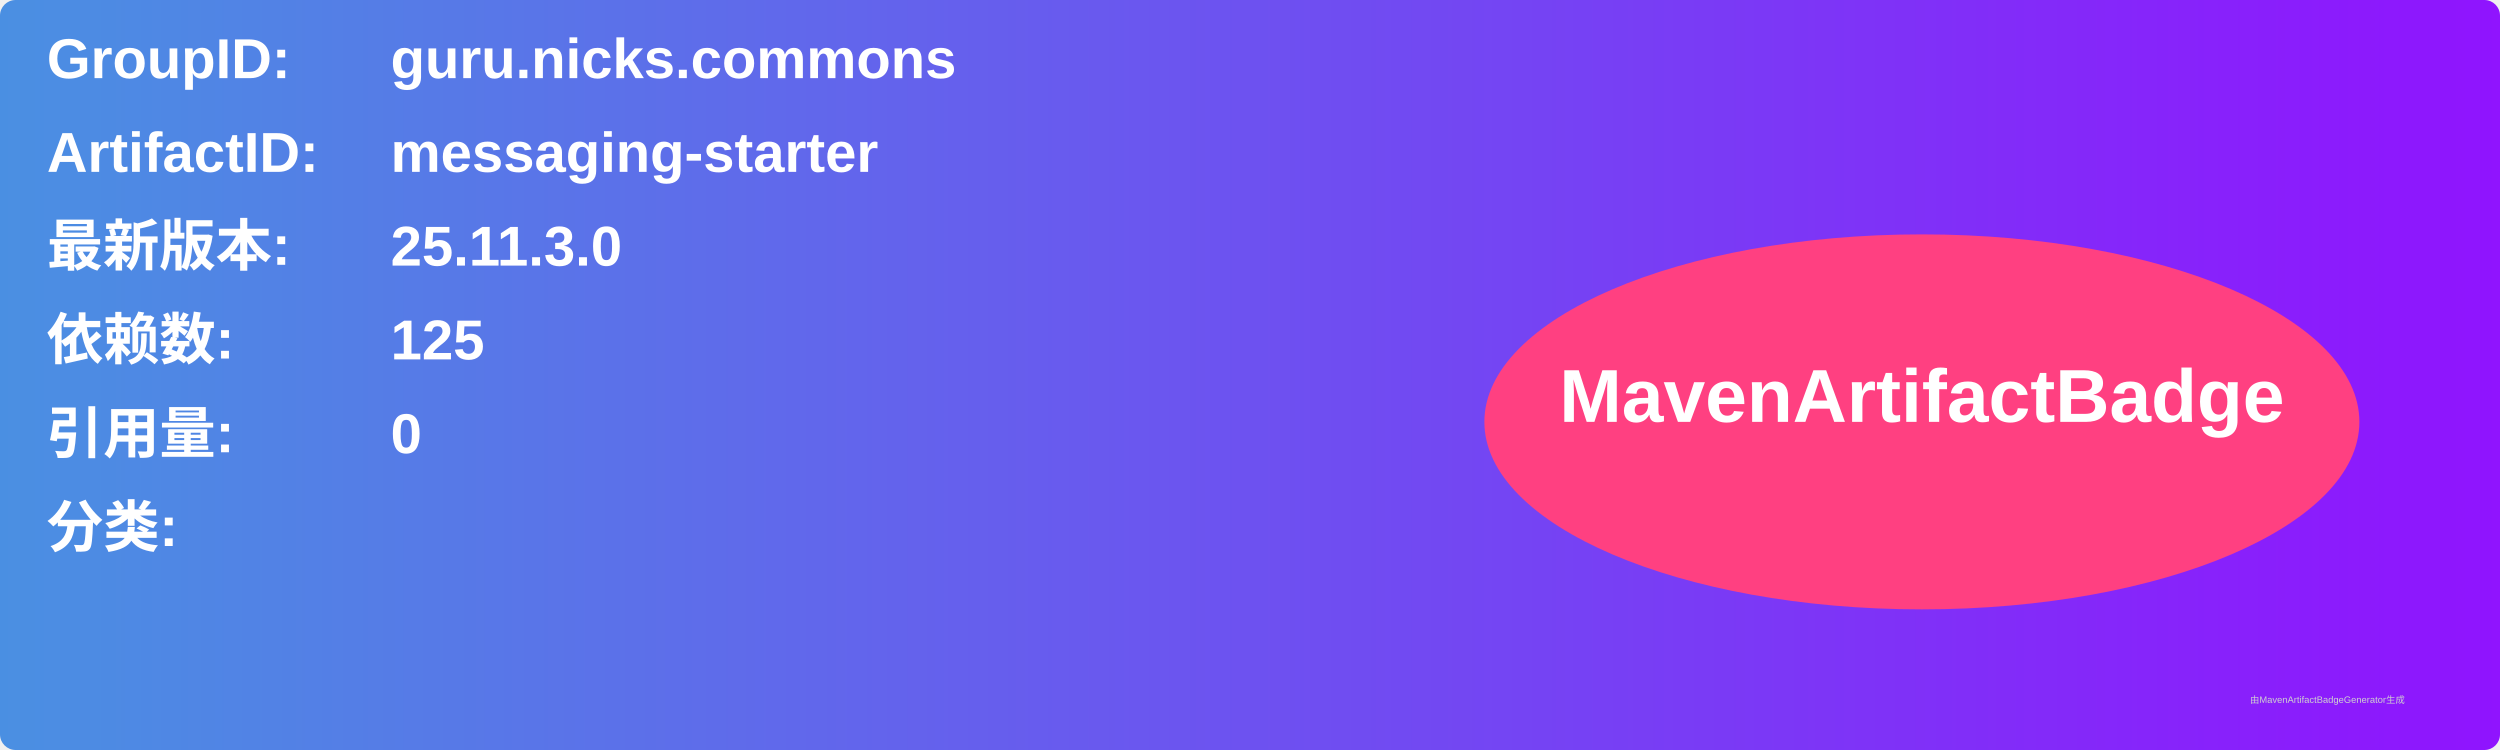
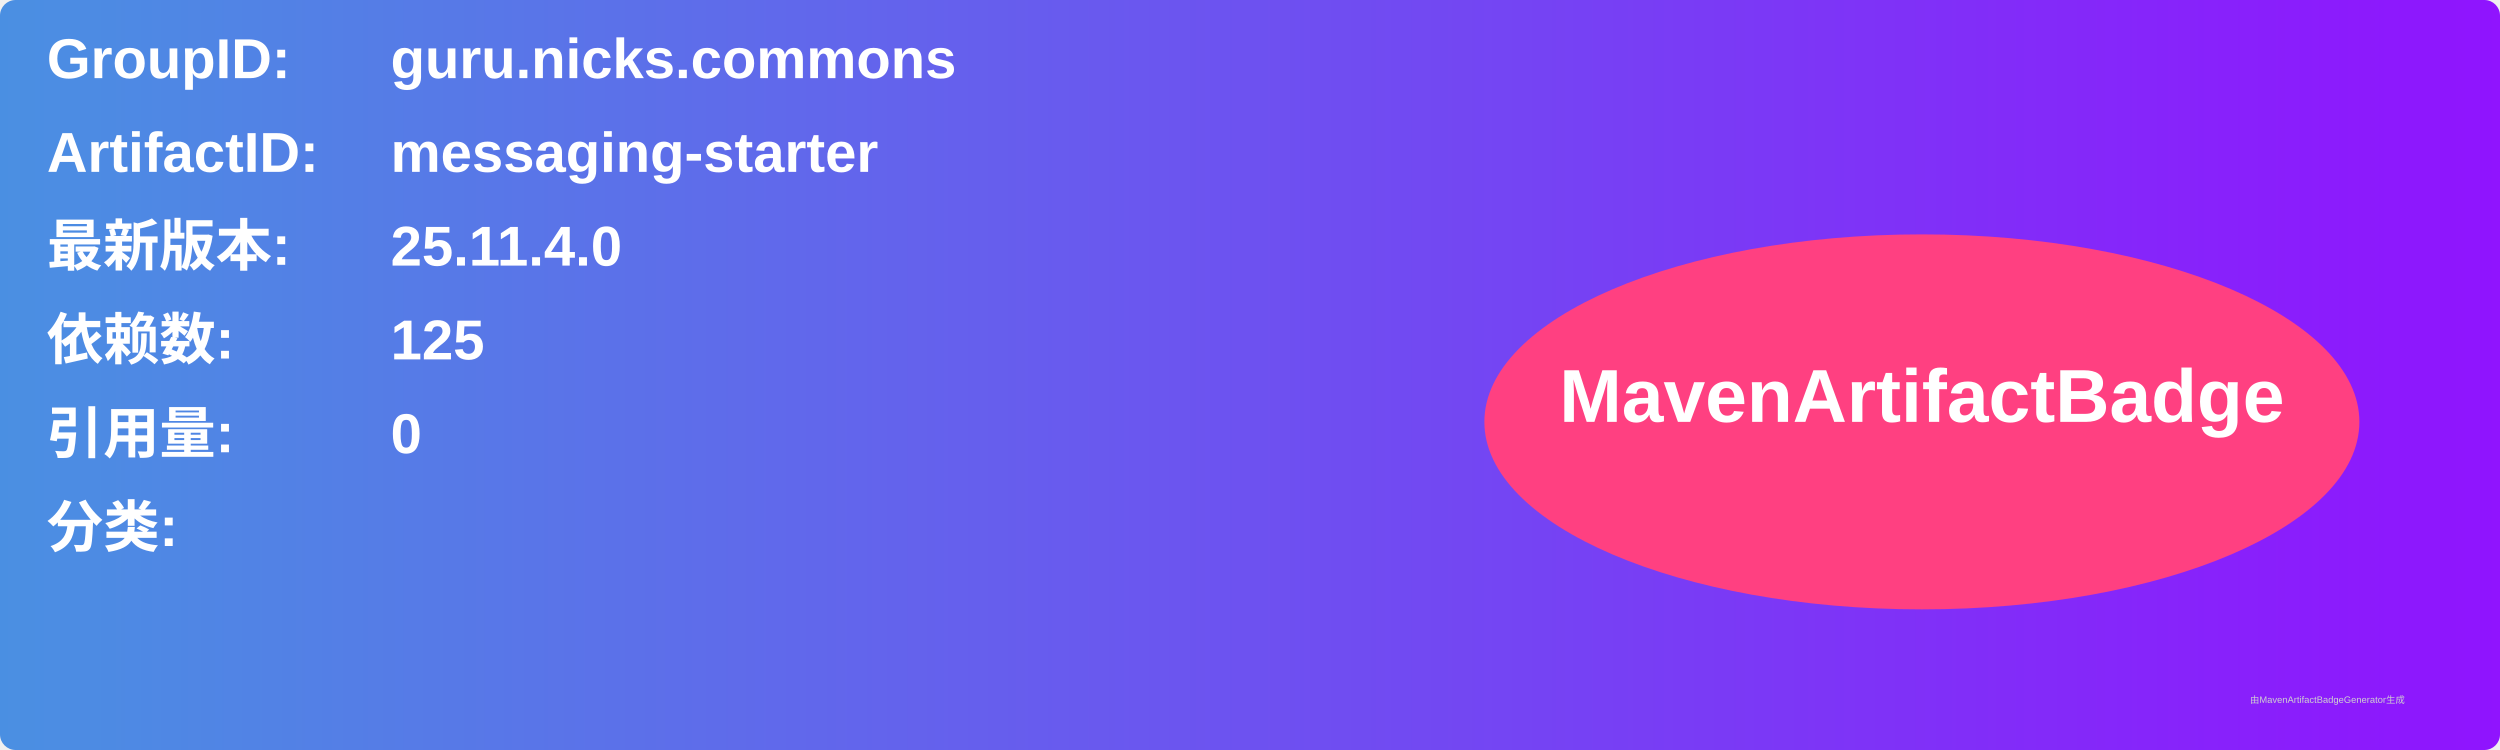
<svg xmlns="http://www.w3.org/2000/svg" width="800" height="240" viewBox="0 0 800 240">
  <linearGradient id="grad" x1="0%" y1="0%" x2="100%" y2="0%">
    <stop offset="0%" stop-color="#4a90e2" />
    <stop offset="100%" stop-color="#9013fe" />
  </linearGradient>
  <rect width="100%" height="100%" rx="5" ry="5" fill="url(#grad)" />
  <g transform="translate(15, 15)">
    <text x="0" y="10" font-family="Arial" font-size="18" fill="white" font-weight="bold" width="260">GroupID:</text>
    <text x="110" y="10" font-family="Arial" font-size="18" fill="white" font-weight="bold" width="460">guru.nicks.commons</text>
    <text x="0" y="40" font-family="Arial" font-size="18" fill="white" font-weight="bold" width="260">ArtifactID:</text>
    <text x="110" y="40" font-family="Arial" font-size="18" fill="white" font-weight="bold" width="460">messaging-starter</text>
    <text x="0" y="70" font-family="Arial" font-size="18" fill="white" font-weight="bold">最新版本:</text>
    <text x="110" y="70" font-family="Arial" font-size="18" fill="white" font-weight="bold">
-       <tspan font-weight="bold">25.11.3.0</tspan>
+       <tspan font-weight="bold">25.11.4.0</tspan>
    </text>
    <text x="0" y="100" font-family="Arial" font-size="18" fill="white" font-weight="bold">依赖数: </text>
    <text x="110" y="100" font-family="Arial" font-size="18" fill="white">
      <tspan font-weight="bold">125</tspan>
    </text>
    <text x="0" y="130" font-family="Arial" font-size="18" fill="white" font-weight="bold">引用量: </text>
    <text x="110" y="130" font-family="Arial" font-size="18" fill="white">
      <tspan font-weight="bold">0</tspan>
    </text>
    <text x="0" y="160" font-family="Arial" font-size="18" fill="white" font-weight="bold">分类:</text>
    <text x="10" y="190" font-family="Arial" font-size="10" fill="white">
      <tspan font-weight="bold" />
    </text>
    <ellipse cx="600" cy="120" rx="140" ry="60" fill="#ff4081" />
    <text x="600" y="120" text-anchor="middle" font-family="Arial" font-size="24" fill="white" font-weight="bold">MavenArtifactBadge</text>
  </g>
  <text x="720" y="225" font-family="Arial" font-size="3" fill="#d0d0d0">由MavenArtifactBadgeGenerator生成</text>
</svg>
